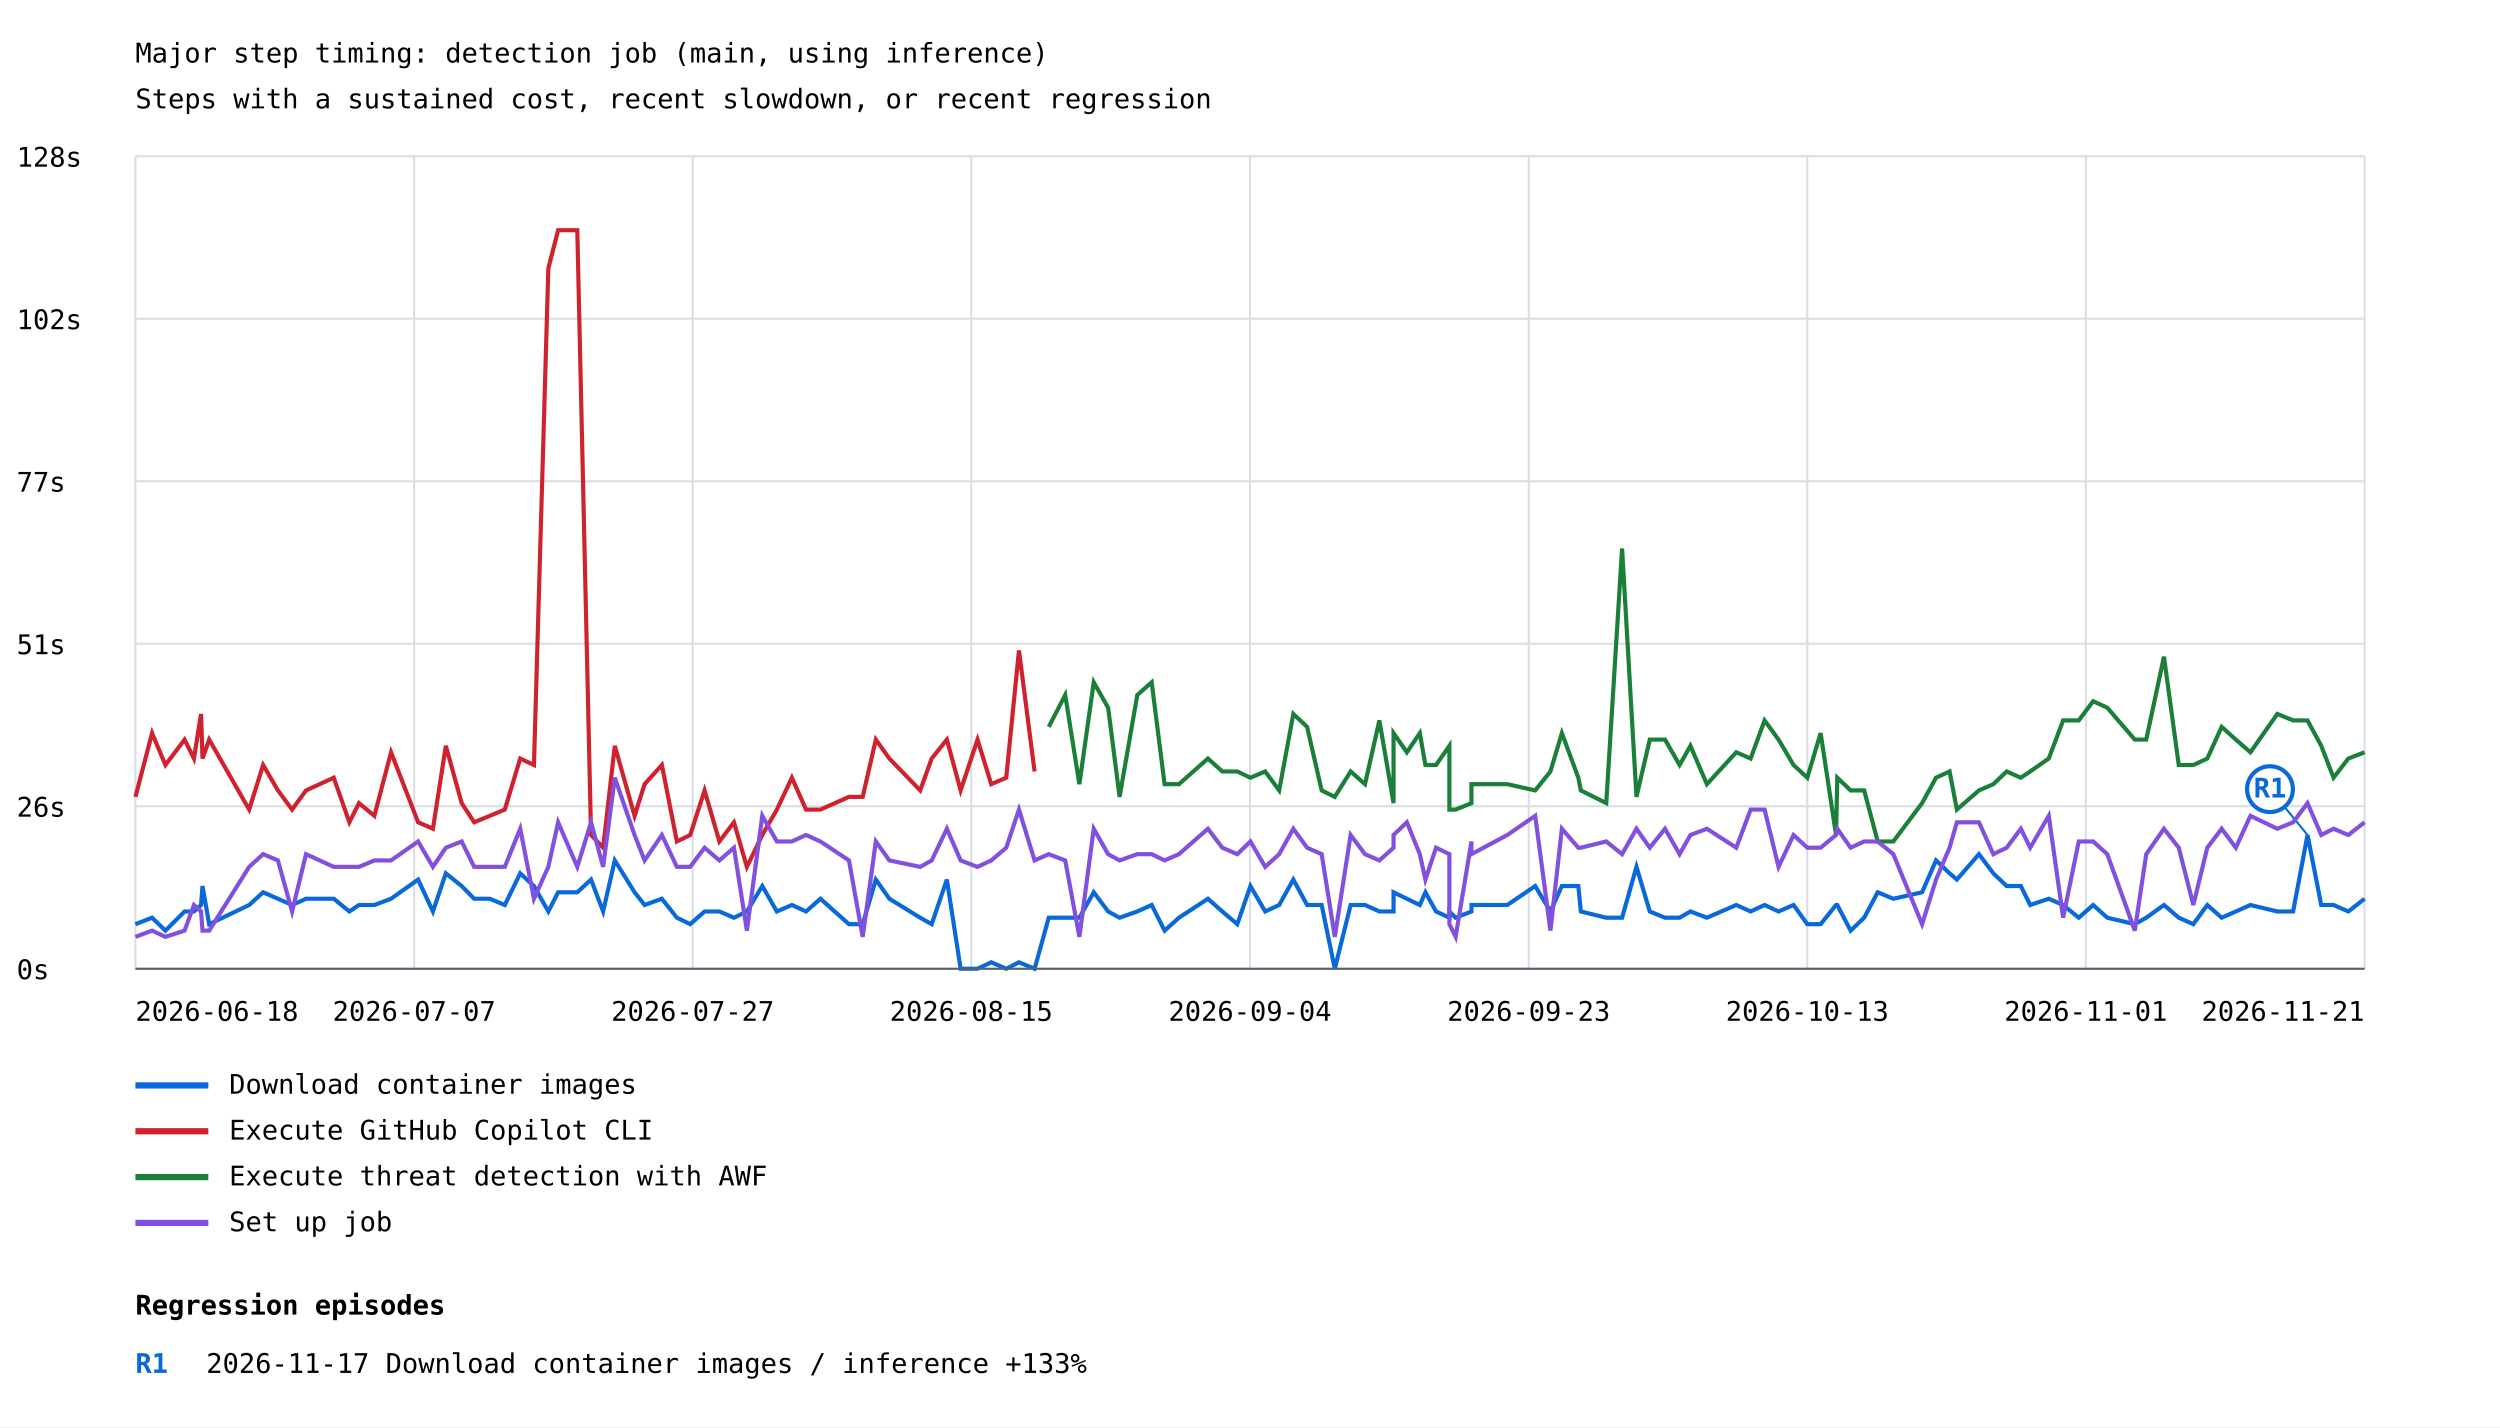
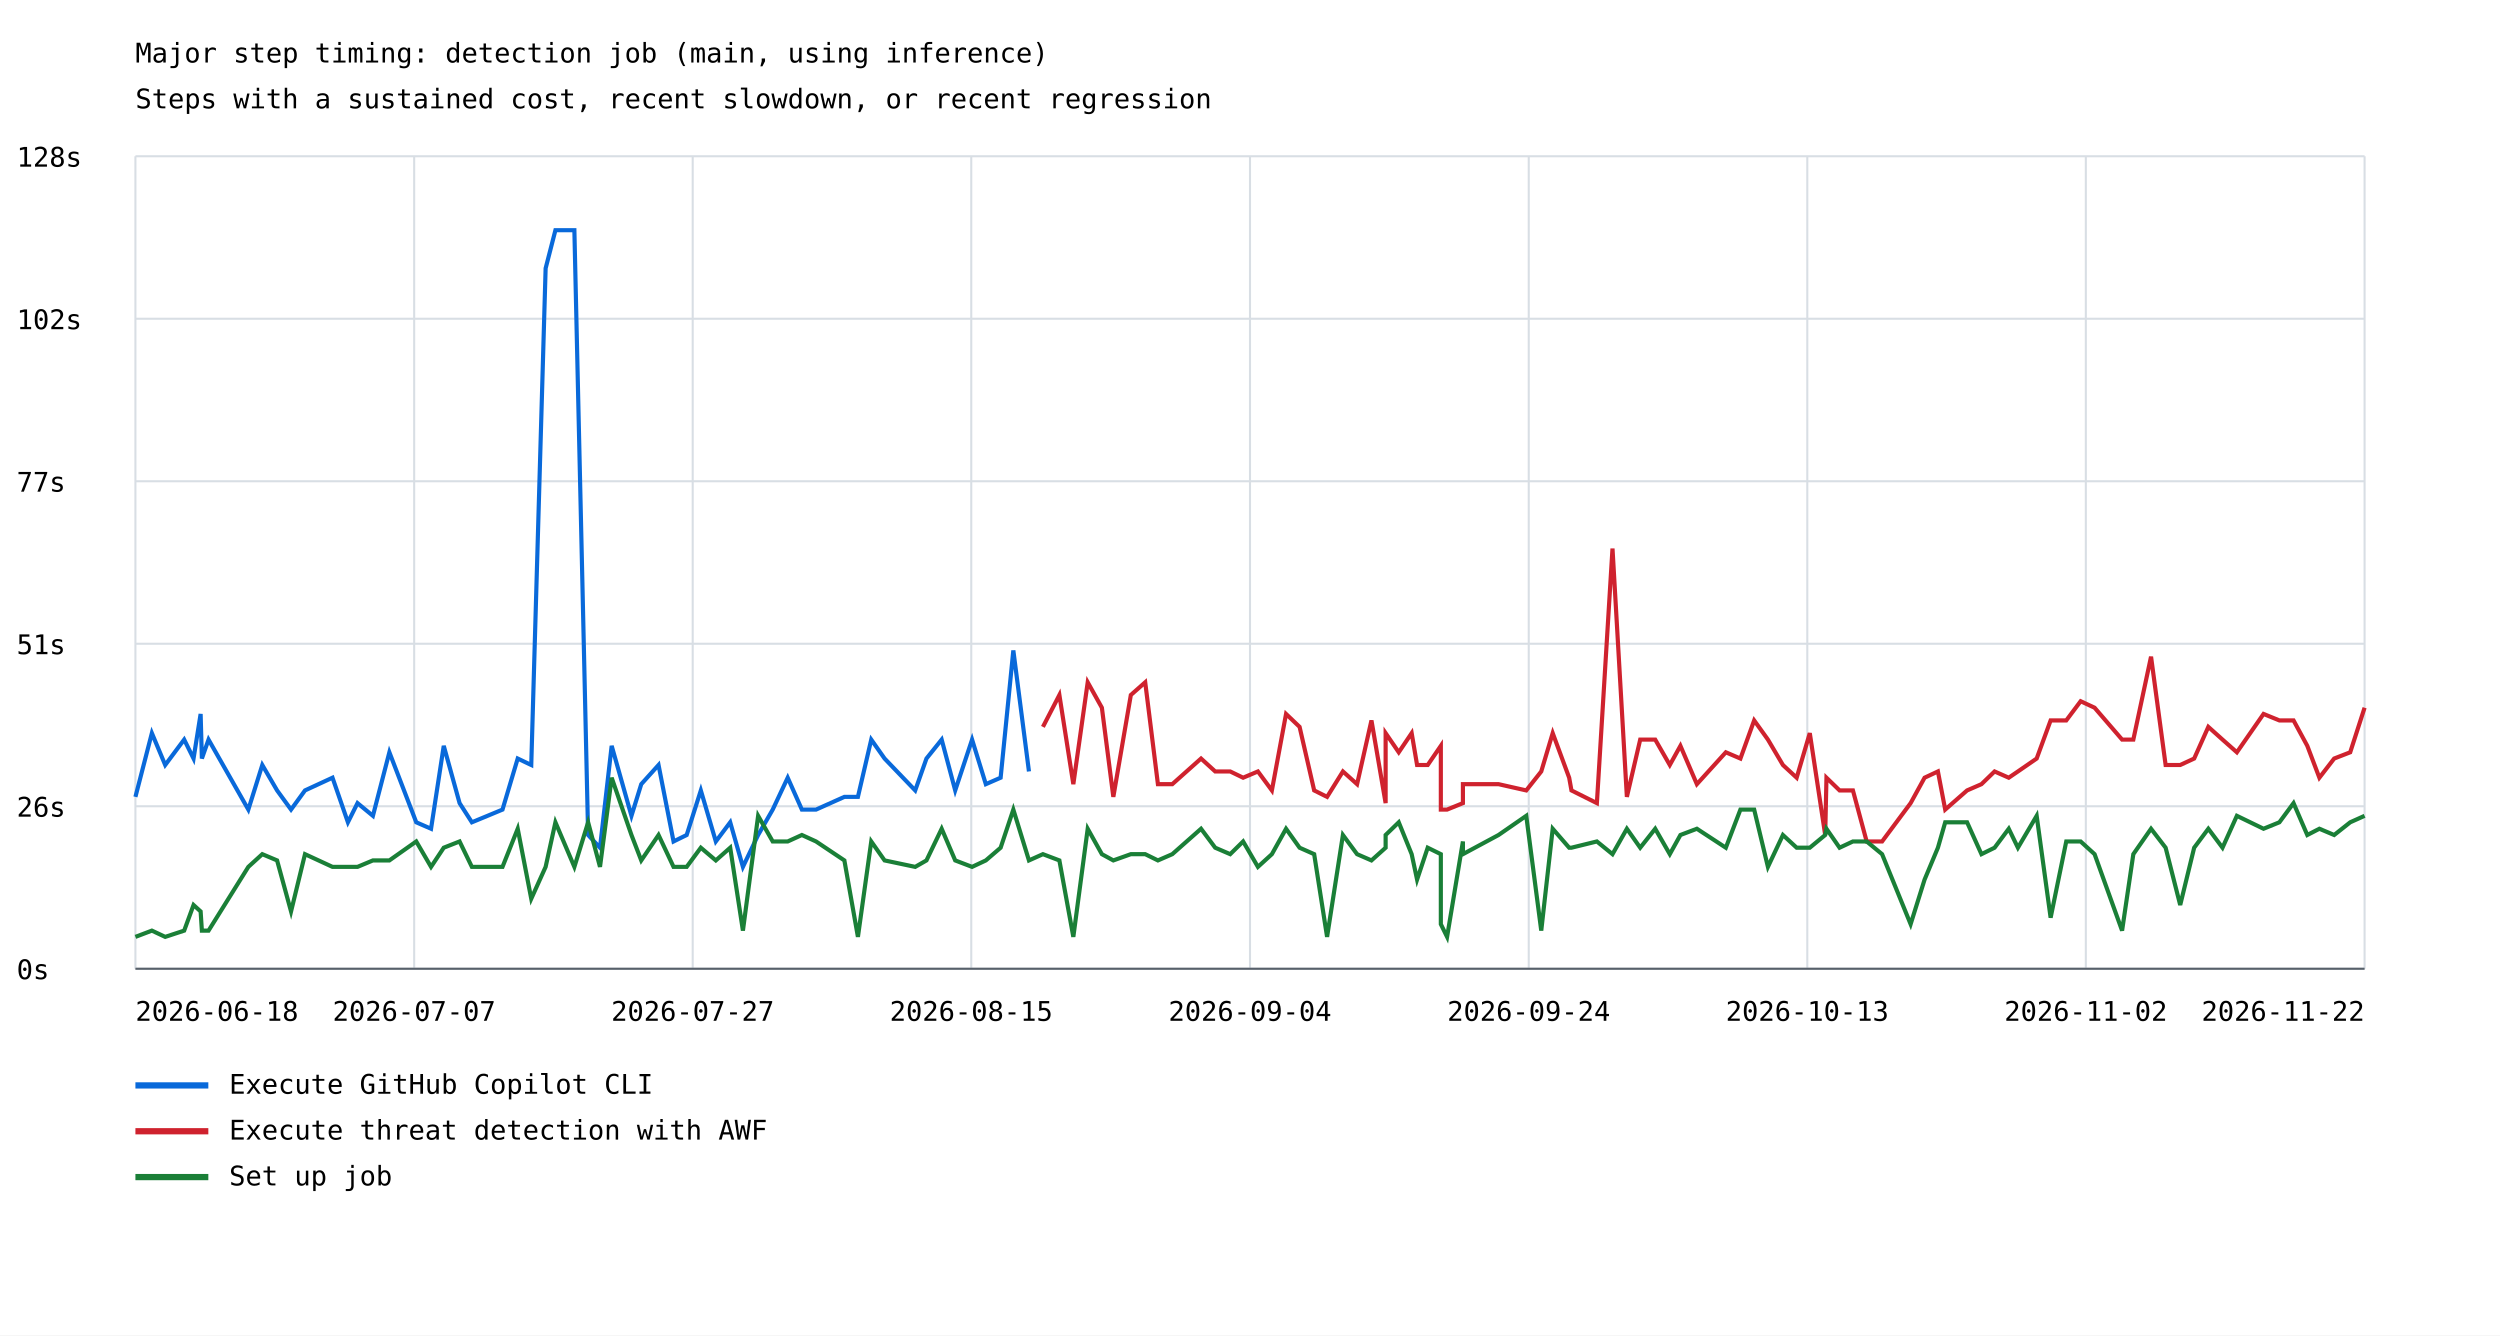
- <svg xmlns="http://www.w3.org/2000/svg" width="1200" height="685" viewBox="0 0 1200 685">
+ <svg xmlns="http://www.w3.org/2000/svg" width="1200" height="641" viewBox="0 0 1200 641">
  <rect width="100%" height="100%" fill="white" />
  <style>text{font-family:ui-monospace,monospace;font-size:13px}.axis{stroke:#57606a;stroke-width:1}.grid{stroke:#d8dee4;stroke-width:1}</style>
  <text x="65" y="30" font-size="20">Major step timing: detection job (main, using inference)</text>
  <text x="65" y="52">Steps with a sustained cost, recent slowdown, or recent regression</text>
  <line class="grid" x1="65" y1="465.0" x2="1135" y2="465.0" />
  <text x="8" y="470.0">0s</text>
  <line class="grid" x1="65" y1="387.0" x2="1135" y2="387.0" />
  <text x="8" y="392.0">26s</text>
  <line class="grid" x1="65" y1="309.0" x2="1135" y2="309.0" />
  <text x="8" y="314.0">51s</text>
  <line class="grid" x1="65" y1="231.0" x2="1135" y2="231.0" />
  <text x="8" y="236.0">77s</text>
  <line class="grid" x1="65" y1="153.0" x2="1135" y2="153.0" />
  <text x="8" y="158.0">102s</text>
  <line class="grid" x1="65" y1="75.0" x2="1135" y2="75.0" />
  <text x="8" y="80.0">128s</text>
  <line class="grid" x1="65.0" y1="75" x2="65.0" y2="465" />
  <line class="grid" x1="198.8" y1="75" x2="198.8" y2="465" />
  <line class="grid" x1="332.5" y1="75" x2="332.5" y2="465" />
  <line class="grid" x1="466.2" y1="75" x2="466.2" y2="465" />
  <line class="grid" x1="600.0" y1="75" x2="600.0" y2="465" />
  <line class="grid" x1="733.8" y1="75" x2="733.8" y2="465" />
  <line class="grid" x1="867.5" y1="75" x2="867.5" y2="465" />
  <line class="grid" x1="1001.2" y1="75" x2="1001.2" y2="465" />
  <line class="grid" x1="1135.0" y1="75" x2="1135.0" y2="465" />
-   <polyline points="65.0,443.6 73.0,440.5 79.4,446.7 88.6,437.5 93.1,437.5 96.5,434.4 97.2,425.3 100.4,443.6 119.6,434.4 126.3,428.3 133.4,431.4 140.2,434.4 146.9,431.4 160.2,431.4 167.7,437.5 172.3,434.4 179.7,434.4 187.7,431.4 200.7,422.2 207.8,437.5 214.0,419.2 221.6,425.3 227.6,431.4 235.1,431.4 242.3,434.4 249.7,419.2 256.3,425.3 263.2,437.5 267.9,428.3 277.1,428.3 283.7,422.2 289.5,437.5 295.1,413.0 304.6,428.3 309.4,434.4 317.7,431.4 324.9,440.5 331.3,443.6 338.2,437.5 345.3,437.5 352.3,440.5 358.5,437.5 365.9,425.3 372.9,437.5 380.1,434.4 386.9,437.5 393.8,431.4 407.5,443.6 414.1,443.6 420.4,422.2 426.9,431.4 441.7,440.5 447.2,443.6 454.5,422.2 461.1,465.0 469.2,465.0 475.8,461.9 483.0,465.0 489.1,461.9 496.6,465.0 503.4,440.5 511.3,440.5 518.1,440.5 525.0,428.3 531.9,437.5 537.4,440.5 545.9,437.5 552.8,434.4 559.0,446.7 565.9,440.5 579.8,431.4 586.7,437.5 593.9,443.6 600.2,425.3 607.3,437.5 614.0,434.4 620.8,422.2 627.4,434.4 634.4,434.4 640.7,465.0 648.3,434.4 655.2,434.4 662.1,437.5 668.9,437.5 668.9,428.3 675.3,431.4 681.5,434.4 684.2,428.3 689.3,437.5 695.7,440.5 695.7,437.5 698.7,440.5 706.3,437.5 706.3,434.4 723.5,434.4 736.9,425.3 744.2,437.5 749.7,425.3 757.6,425.3 758.8,437.5 771.0,440.5 778.6,440.5 785.5,416.1 791.9,437.5 799.2,440.5 806.2,440.5 811.4,437.5 819.3,440.5 833.4,434.4 840.3,437.5 847.0,434.4 853.7,437.5 860.9,434.4 867.5,443.6 873.9,443.6 881.3,434.4 881.9,434.4 888.3,446.7 894.8,440.5 901.3,428.3 908.8,431.4 922.6,428.3 929.3,413.0 935.8,419.2 939.3,422.2 949.9,410.0 956.8,419.2 963.2,425.3 970.0,425.3 974.5,434.4 983.4,431.4 990.3,434.4 997.8,440.5 1004.7,434.4 1011.5,440.5 1024.7,443.6 1030.2,440.5 1038.7,434.4 1045.8,440.5 1052.8,443.6 1059.5,434.4 1066.4,440.5 1073.2,437.5 1080.2,434.4 1093.1,437.5 1100.7,437.5 1107.6,400.8 1114.2,434.4 1120.1,434.4 1127.2,437.5 1135.0,431.4" fill="none" stroke="#0969da" stroke-width="2" />
-   <line x1="1107.6" y1="400.8" x2="1089.6" y2="378.8" stroke="#0969da" stroke-width="1" />
-   <circle cx="1089.6" cy="378.8" r="11" fill="white" stroke="#0969da" stroke-width="2" />
-   <text x="1089.6" y="382.8" fill="#0969da" font-size="10" font-weight="bold" text-anchor="middle">R1</text>
+   <polyline points="65.0,382.5 72.9,351.9 79.3,367.2 88.4,355.0 92.9,364.1 96.3,342.7 96.9,364.1 100.1,355.0 119.2,388.6 125.9,367.2 133.0,379.4 139.7,388.6 146.4,379.4 159.6,373.3 167.0,394.7 171.6,385.5 179.0,391.6 186.9,361.1 199.8,394.7 206.9,397.8 213.0,358.0 220.6,385.5 226.5,394.7 234.0,391.6 241.2,388.6 248.5,364.1 255.0,367.2 261.9,128.8 266.6,110.5 275.7,110.5 282.3,400.8 288.0,406.9 293.6,358.0 303.1,391.6 307.8,376.4 316.1,367.2 323.3,403.9 329.6,400.8 336.4,379.4 343.6,403.9 350.5,394.7 356.6,416.1 363.9,400.8 370.9,388.6 378.1,373.3 384.9,388.6 391.7,388.6 405.3,382.5 411.8,382.5 418.2,355.0 424.6,364.1 439.3,379.4 444.7,364.1 452.0,355.0 458.5,379.4 466.6,355.0 473.2,376.4 480.3,373.3 486.4,312.2 493.9,370.3" fill="none" stroke="#0969da" stroke-width="2" />
  <line x1="65" y1="521" x2="100" y2="521" stroke="#0969da" stroke-width="3" />
-   <text x="110" y="525">Download container images</text>
-   <polyline points="65.0,382.5 73.0,351.9 79.4,367.2 88.6,355.0 93.1,364.1 96.5,342.7 97.2,364.1 100.4,355.0 119.6,388.6 126.3,367.2 133.4,379.4 140.2,388.6 146.9,379.4 160.2,373.3 167.7,394.7 172.3,385.5 179.7,391.6 187.7,361.1 200.7,394.7 207.8,397.8 214.0,358.0 221.6,385.5 227.6,394.7 235.1,391.6 242.3,388.6 249.7,364.1 256.3,367.2 263.2,128.8 267.9,110.5 277.1,110.5 283.7,400.8 289.5,406.9 295.1,358.0 304.6,391.6 309.4,376.4 317.7,367.2 324.9,403.9 331.3,400.8 338.2,379.4 345.3,403.9 352.3,394.7 358.5,416.1 365.9,400.8 372.9,388.6 380.1,373.3 386.9,388.6 393.8,388.6 407.5,382.5 414.1,382.5 420.4,355.0 426.9,364.1 441.7,379.4 447.2,364.1 454.5,355.0 461.1,379.4 469.2,355.0 475.8,376.4 483.0,373.3 489.1,312.2 496.6,370.3" fill="none" stroke="#cf222e" stroke-width="2" />
+   <text x="110" y="525">Execute GitHub Copilot CLI</text>
+   <polyline points="500.6,348.9 508.5,333.6 515.2,376.4 522.1,327.5 528.9,339.7 534.4,382.5 542.8,333.6 549.7,327.5 555.8,376.4 562.7,376.4 576.5,364.1 583.3,370.3 590.5,370.3 596.7,373.3 603.8,370.3 610.5,379.4 617.3,342.7 623.8,348.9 630.8,379.4 637.0,382.5 644.6,370.3 651.4,376.4 658.3,345.8 665.1,385.5 665.1,351.9 671.4,361.1 677.6,351.9 680.2,367.2 685.3,367.2 691.6,358.0 691.6,388.6 694.6,388.6 702.2,385.5 702.2,376.4 719.3,376.4 732.6,379.4 739.8,370.3 745.3,351.9 753.2,373.3 754.3,379.4 766.5,385.5 774.0,263.3 780.9,382.5 787.3,355.0 794.5,355.0 801.5,367.2 806.6,358.0 814.5,376.4 828.4,361.1 835.4,364.1 842.0,345.8 848.6,355.0 855.8,367.2 862.4,373.3 868.7,351.9 876.1,400.8 876.7,373.3 883.0,379.4 889.4,379.4 896.0,403.9 903.4,403.9 917.1,385.5 923.8,373.3 930.2,370.3 933.7,388.6 944.2,379.4 951.1,376.4 957.4,370.3 964.2,373.3 968.6,370.3 977.6,364.1 984.3,345.8 991.8,345.8 998.7,336.6 1005.4,339.7 1018.6,355.0 1024.0,355.0 1032.5,315.2 1039.5,367.2 1046.5,367.2 1053.2,364.1 1060.0,348.9 1066.8,355.0 1073.7,361.1 1086.5,342.7 1094.1,345.8 1100.9,345.8 1107.5,358.0 1113.3,373.3 1120.4,364.1 1128.1,361.1 1135.0,339.7" fill="none" stroke="#cf222e" stroke-width="2" />
  <line x1="65" y1="543" x2="100" y2="543" stroke="#cf222e" stroke-width="3" />
-   <text x="110" y="547">Execute GitHub Copilot CLI</text>
-   <polyline points="503.4,348.9 511.3,333.6 518.1,376.4 525.0,327.5 531.9,339.7 537.4,382.5 545.9,333.6 552.8,327.5 559.0,376.4 565.9,376.4 579.8,364.1 586.7,370.3 593.9,370.3 600.2,373.3 607.3,370.3 614.0,379.4 620.8,342.7 627.4,348.9 634.4,379.4 640.7,382.5 648.3,370.3 655.2,376.4 662.1,345.8 668.9,385.5 668.9,351.9 675.3,361.1 681.5,351.9 684.2,367.2 689.3,367.2 695.7,358.0 695.7,388.6 698.7,388.6 706.3,385.5 706.3,376.4 723.5,376.4 736.9,379.4 744.2,370.3 749.7,351.9 757.6,373.3 758.8,379.4 771.0,385.5 778.6,263.3 785.5,382.5 791.9,355.0 799.2,355.0 806.2,367.2 811.4,358.0 819.3,376.4 833.4,361.1 840.3,364.1 847.0,345.8 853.7,355.0 860.9,367.2 867.5,373.3 873.9,351.9 881.3,400.8 881.9,373.3 888.3,379.4 894.8,379.4 901.3,403.9 908.8,403.9 922.6,385.5 929.3,373.3 935.8,370.3 939.3,388.6 949.9,379.4 956.8,376.4 963.2,370.3 970.0,373.3 974.5,370.3 983.4,364.1 990.3,345.8 997.8,345.8 1004.7,336.6 1011.5,339.7 1024.7,355.0 1030.2,355.0 1038.7,315.2 1045.8,367.2 1052.8,367.2 1059.5,364.1 1066.4,348.9 1073.2,355.0 1080.2,361.1 1093.1,342.7 1100.7,345.8 1107.6,345.8 1114.2,358.0 1120.1,373.3 1127.2,364.1 1135.0,361.1" fill="none" stroke="#1a7f37" stroke-width="2" />
+   <text x="110" y="547">Execute threat detection with AWF</text>
+   <polyline points="65.0,449.7 72.9,446.7 79.3,449.7 88.4,446.7 92.9,434.4 96.3,437.5 96.9,446.7 100.1,446.7 119.2,416.1 125.9,410.0 133.0,413.0 139.7,437.5 146.4,410.0 159.6,416.1 167.0,416.1 171.6,416.1 179.0,413.0 186.9,413.0 199.8,403.9 206.9,416.1 213.0,406.9 220.6,403.9 226.5,416.1 234.0,416.1 241.2,416.1 248.5,397.8 255.0,431.4 261.9,416.1 266.6,394.7 275.7,416.1 282.3,394.7 288.0,416.1 293.6,373.3 303.1,400.8 307.8,413.0 316.1,400.8 323.3,416.1 329.6,416.1 336.4,406.9 343.6,413.0 350.5,406.9 356.6,446.7 363.9,391.6 370.9,403.9 378.1,403.9 384.9,400.8 391.7,403.9 405.3,413.0 411.8,449.7 418.2,403.9 424.6,413.0 439.3,416.1 444.7,413.0 452.0,397.8 458.5,413.0 466.6,416.1 473.2,413.0 480.3,406.9 486.4,388.6 493.9,413.0 500.6,410.0 508.5,413.0 515.2,449.7 522.1,397.8 528.9,410.0 534.4,413.0 542.8,410.0 549.7,410.0 555.8,413.0 562.7,410.0 576.5,397.8 583.3,406.9 590.5,410.0 596.7,403.9 603.8,416.1 610.5,410.0 617.3,397.8 623.8,406.9 630.8,410.0 637.0,449.7 644.6,400.8 651.4,410.0 658.3,413.0 665.1,406.9 665.1,400.8 671.4,394.7 677.6,410.0 680.2,422.2 685.3,406.9 691.6,410.0 691.6,443.6 694.6,449.7 702.2,403.9 702.2,410.0 719.3,400.8 732.6,391.6 739.8,446.7 745.3,397.8 753.2,406.9 754.3,406.9 766.5,403.9 774.0,410.0 780.9,397.8 787.3,406.9 794.5,397.8 801.5,410.0 806.6,400.8 814.5,397.8 828.4,406.9 835.4,388.6 842.0,388.6 848.6,416.1 855.8,400.8 862.4,406.9 868.7,406.9 876.1,400.8 876.7,397.8 883.0,406.9 889.4,403.9 896.0,403.9 903.4,410.0 917.1,443.6 923.8,422.2 930.2,406.9 933.7,394.7 944.2,394.7 951.1,410.0 957.4,406.9 964.2,397.8 968.6,406.9 977.6,391.6 984.3,440.5 991.8,403.9 998.7,403.9 1005.4,410.0 1018.6,446.7 1024.0,410.0 1032.5,397.8 1039.5,406.9 1046.5,434.4 1053.2,406.9 1060.0,397.8 1066.8,406.9 1073.7,391.6 1086.5,397.8 1094.1,394.7 1100.9,385.5 1107.5,400.8 1113.3,397.8 1120.4,400.8 1128.1,394.7 1135.0,391.6" fill="none" stroke="#1a7f37" stroke-width="2" />
  <line x1="65" y1="565" x2="100" y2="565" stroke="#1a7f37" stroke-width="3" />
-   <text x="110" y="569">Execute threat detection with AWF</text>
-   <polyline points="65.0,449.7 73.0,446.7 79.4,449.7 88.6,446.7 93.1,434.4 96.5,437.5 97.2,446.7 100.4,446.7 119.6,416.1 126.3,410.0 133.4,413.0 140.2,437.5 146.9,410.0 160.2,416.1 167.7,416.1 172.3,416.1 179.7,413.0 187.7,413.0 200.7,403.9 207.8,416.1 214.0,406.9 221.6,403.9 227.6,416.1 235.1,416.1 242.3,416.1 249.7,397.8 256.3,431.4 263.2,416.1 267.9,394.7 277.1,416.1 283.7,394.7 289.5,416.1 295.1,373.3 304.6,400.8 309.4,413.0 317.7,400.8 324.9,416.1 331.3,416.1 338.2,406.9 345.3,413.0 352.3,406.9 358.5,446.7 365.9,391.6 372.9,403.9 380.1,403.9 386.9,400.8 393.8,403.9 407.5,413.0 414.1,449.7 420.4,403.9 426.9,413.0 441.7,416.1 447.2,413.0 454.5,397.8 461.1,413.0 469.2,416.1 475.8,413.0 483.0,406.9 489.1,388.6 496.6,413.0 503.4,410.0 511.3,413.0 518.1,449.7 525.0,397.8 531.9,410.0 537.4,413.0 545.9,410.0 552.8,410.0 559.0,413.0 565.9,410.0 579.8,397.8 586.7,406.9 593.9,410.0 600.2,403.9 607.3,416.1 614.0,410.0 620.8,397.8 627.4,406.9 634.4,410.0 640.7,449.7 648.3,400.8 655.2,410.0 662.1,413.0 668.9,406.9 668.9,400.8 675.3,394.7 681.5,410.0 684.2,422.2 689.3,406.9 695.7,410.0 695.7,443.6 698.7,449.7 706.3,403.9 706.3,410.0 723.5,400.8 736.9,391.6 744.2,446.7 749.7,397.8 757.6,406.9 758.8,406.9 771.0,403.9 778.6,410.0 785.5,397.8 791.9,406.9 799.2,397.8 806.2,410.0 811.4,400.8 819.3,397.8 833.4,406.9 840.3,388.6 847.0,388.6 853.7,416.1 860.9,400.8 867.5,406.9 873.9,406.9 881.3,400.8 881.9,397.8 888.3,406.9 894.8,403.9 901.3,403.9 908.8,410.0 922.6,443.6 929.3,422.2 935.8,406.9 939.3,394.7 949.9,394.7 956.8,410.0 963.2,406.9 970.0,397.8 974.5,406.9 983.4,391.6 990.3,440.5 997.8,403.9 1004.7,403.9 1011.5,410.0 1024.7,446.7 1030.2,410.0 1038.7,397.8 1045.8,406.9 1052.8,434.4 1059.5,406.9 1066.4,397.8 1073.2,406.9 1080.2,391.6 1093.1,397.8 1100.7,394.7 1107.6,385.5 1114.2,400.8 1120.1,397.8 1127.2,400.8 1135.0,394.7" fill="none" stroke="#8250df" stroke-width="2" />
-   <line x1="65" y1="587" x2="100" y2="587" stroke="#8250df" stroke-width="3" />
-   <text x="110" y="591">Set up job</text>
+   <text x="110" y="569">Set up job</text>
  <text x="65.0" y="490" text-anchor="start">2026-06-18</text>
  <text x="198.8" y="490" text-anchor="middle">2026-07-07</text>
  <text x="332.5" y="490" text-anchor="middle">2026-07-27</text>
  <text x="466.2" y="490" text-anchor="middle">2026-08-15</text>
  <text x="600.0" y="490" text-anchor="middle">2026-09-04</text>
-   <text x="733.8" y="490" text-anchor="middle">2026-09-23</text>
+   <text x="733.8" y="490" text-anchor="middle">2026-09-24</text>
  <text x="867.5" y="490" text-anchor="middle">2026-10-13</text>
-   <text x="1001.2" y="490" text-anchor="middle">2026-11-01</text>
-   <text x="1135.0" y="490" text-anchor="end">2026-11-21</text>
+   <text x="1001.2" y="490" text-anchor="middle">2026-11-02</text>
+   <text x="1135.0" y="490" text-anchor="end">2026-11-22</text>
  <line class="axis" x1="65" y1="465" x2="1135" y2="465" />
-   <text x="65" y="631" font-size="16" font-weight="bold">Regression episodes</text>
-   <text x="65" y="659" fill="#0969da" font-weight="bold">R1</text>
-   <text x="99" y="659">2026-11-17  Download container images / inference  +133%</text>
</svg>
